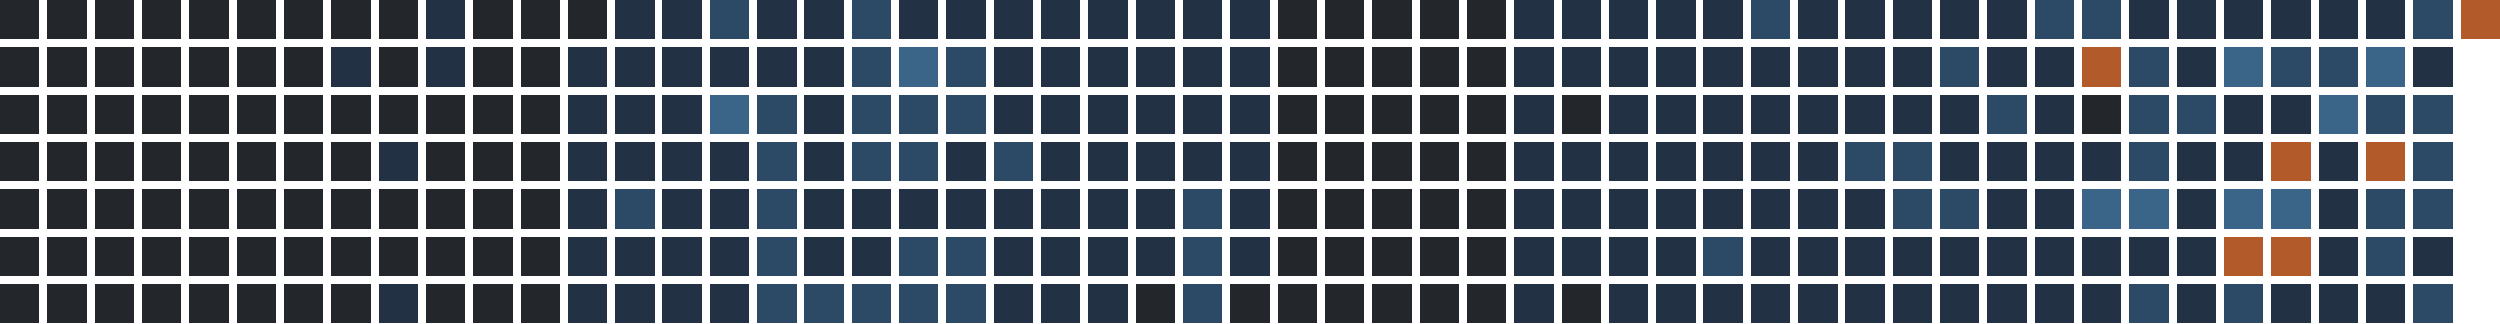
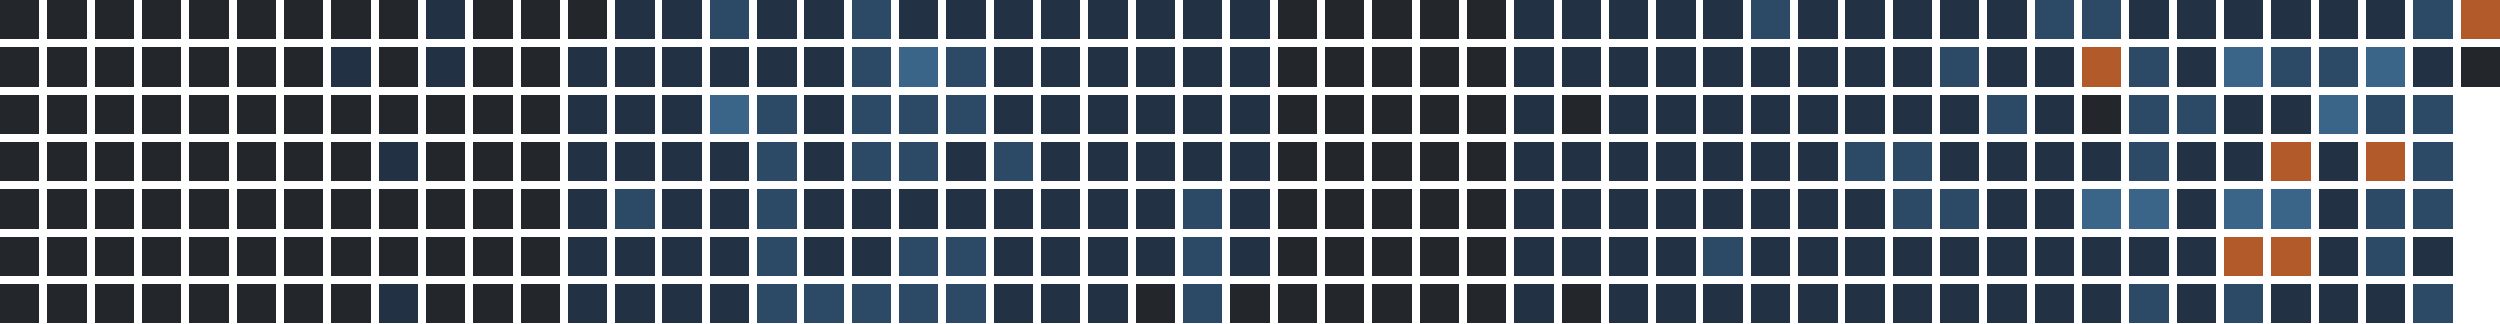
<svg xmlns="http://www.w3.org/2000/svg" version="1.1" width="634.0" height="82.0" viewBox="27.0 20.0 634.0 82.0">
  <rect style="fill:#23262a;shape-rendering:crispedges" data-score="0" data-date="2025-08-24" x="27" y="20" width="10" height="10" />
  <rect style="fill:#23262a;shape-rendering:crispedges" data-score="0" data-date="2025-08-31" x="39" y="20" width="10" height="10" />
  <rect style="fill:#23262a;shape-rendering:crispedges" data-score="0" data-date="2025-09-07" x="51" y="20" width="10" height="10" />
  <rect style="fill:#23262a;shape-rendering:crispedges" data-score="0" data-date="2025-09-14" x="63" y="20" width="10" height="10" />
  <rect style="fill:#23262a;shape-rendering:crispedges" data-score="0" data-date="2025-09-21" x="75" y="20" width="10" height="10" />
  <rect style="fill:#23262a;shape-rendering:crispedges" data-score="0" data-date="2025-09-28" x="87" y="20" width="10" height="10" />
  <rect style="fill:#23262a;shape-rendering:crispedges" data-score="0" data-date="2025-10-05" x="99" y="20" width="10" height="10" />
  <rect style="fill:#23262a;shape-rendering:crispedges" data-score="0" data-date="2025-10-12" x="111" y="20" width="10" height="10" />
  <rect style="fill:#23262a;shape-rendering:crispedges" data-score="0" data-date="2025-10-19" x="123" y="20" width="10" height="10" />
  <rect style="fill:#223244;shape-rendering:crispedges" data-score="1" data-date="2025-10-26" x="135" y="20" width="10" height="10" />
  <rect style="fill:#23262a;shape-rendering:crispedges" data-score="0" data-date="2025-11-02" x="147" y="20" width="10" height="10" />
  <rect style="fill:#23262a;shape-rendering:crispedges" data-score="0" data-date="2025-11-09" x="159" y="20" width="10" height="10" />
  <rect style="fill:#23262a;shape-rendering:crispedges" data-score="0" data-date="2025-11-16" x="171" y="20" width="10" height="10" />
  <rect style="fill:#223244;shape-rendering:crispedges" data-score="1" data-date="2025-11-23" x="183" y="20" width="10" height="10" />
  <rect style="fill:#223244;shape-rendering:crispedges" data-score="1" data-date="2025-11-30" x="195" y="20" width="10" height="10" />
  <rect style="fill:#2c4a66;shape-rendering:crispedges" data-score="2" data-date="2025-12-07" x="207" y="20" width="10" height="10" />
  <rect style="fill:#223244;shape-rendering:crispedges" data-score="1" data-date="2025-12-14" x="219" y="20" width="10" height="10" />
  <rect style="fill:#223244;shape-rendering:crispedges" data-score="1" data-date="2025-12-21" x="231" y="20" width="10" height="10" />
  <rect style="fill:#2c4a66;shape-rendering:crispedges" data-score="2" data-date="2025-12-28" x="243" y="20" width="10" height="10" />
  <rect style="fill:#223244;shape-rendering:crispedges" data-score="1" data-date="2026-01-04" x="255" y="20" width="10" height="10" />
  <rect style="fill:#223244;shape-rendering:crispedges" data-score="1" data-date="2026-01-11" x="267" y="20" width="10" height="10" />
  <rect style="fill:#223244;shape-rendering:crispedges" data-score="1" data-date="2026-01-18" x="279" y="20" width="10" height="10" />
  <rect style="fill:#223244;shape-rendering:crispedges" data-score="1" data-date="2026-01-25" x="291" y="20" width="10" height="10" />
  <rect style="fill:#223244;shape-rendering:crispedges" data-score="1" data-date="2026-02-01" x="303" y="20" width="10" height="10" />
  <rect style="fill:#223244;shape-rendering:crispedges" data-score="1" data-date="2026-02-08" x="315" y="20" width="10" height="10" />
  <rect style="fill:#223244;shape-rendering:crispedges" data-score="1" data-date="2026-02-15" x="327" y="20" width="10" height="10" />
  <rect style="fill:#223244;shape-rendering:crispedges" data-score="1" data-date="2026-02-22" x="339" y="20" width="10" height="10" />
  <rect style="fill:#23262a;shape-rendering:crispedges" data-score="0" data-date="2026-03-01" x="351" y="20" width="10" height="10" />
  <rect style="fill:#23262a;shape-rendering:crispedges" data-score="0" data-date="2026-03-08" x="363" y="20" width="10" height="10" />
  <rect style="fill:#23262a;shape-rendering:crispedges" data-score="0" data-date="2026-03-15" x="375" y="20" width="10" height="10" />
  <rect style="fill:#23262a;shape-rendering:crispedges" data-score="0" data-date="2026-03-22" x="387" y="20" width="10" height="10" />
  <rect style="fill:#23262a;shape-rendering:crispedges" data-score="0" data-date="2026-03-29" x="399" y="20" width="10" height="10" />
  <rect style="fill:#223244;shape-rendering:crispedges" data-score="1" data-date="2026-04-05" x="411" y="20" width="10" height="10" />
  <rect style="fill:#223244;shape-rendering:crispedges" data-score="1" data-date="2026-04-12" x="423" y="20" width="10" height="10" />
  <rect style="fill:#223244;shape-rendering:crispedges" data-score="1" data-date="2026-04-19" x="435" y="20" width="10" height="10" />
  <rect style="fill:#223244;shape-rendering:crispedges" data-score="1" data-date="2026-04-26" x="447" y="20" width="10" height="10" />
  <rect style="fill:#223244;shape-rendering:crispedges" data-score="1" data-date="2026-05-03" x="459" y="20" width="10" height="10" />
  <rect style="fill:#2c4a66;shape-rendering:crispedges" data-score="2" data-date="2026-05-10" x="471" y="20" width="10" height="10" />
  <rect style="fill:#223244;shape-rendering:crispedges" data-score="1" data-date="2026-05-17" x="483" y="20" width="10" height="10" />
  <rect style="fill:#223244;shape-rendering:crispedges" data-score="1" data-date="2026-05-24" x="495" y="20" width="10" height="10" />
  <rect style="fill:#223244;shape-rendering:crispedges" data-score="1" data-date="2026-05-31" x="507" y="20" width="10" height="10" />
  <rect style="fill:#223244;shape-rendering:crispedges" data-score="1" data-date="2026-06-07" x="519" y="20" width="10" height="10" />
  <rect style="fill:#223244;shape-rendering:crispedges" data-score="1" data-date="2026-06-14" x="531" y="20" width="10" height="10" />
  <rect style="fill:#2c4a66;shape-rendering:crispedges" data-score="2" data-date="2026-06-21" x="543" y="20" width="10" height="10" />
  <rect style="fill:#2c4a66;shape-rendering:crispedges" data-score="2" data-date="2026-06-28" x="555" y="20" width="10" height="10" />
  <rect style="fill:#223244;shape-rendering:crispedges" data-score="1" data-date="2026-07-05" x="567" y="20" width="10" height="10" />
  <rect style="fill:#223244;shape-rendering:crispedges" data-score="1" data-date="2026-07-12" x="579" y="20" width="10" height="10" />
  <rect style="fill:#223244;shape-rendering:crispedges" data-score="1" data-date="2026-07-19" x="591" y="20" width="10" height="10" />
  <rect style="fill:#223244;shape-rendering:crispedges" data-score="1" data-date="2026-07-26" x="603" y="20" width="10" height="10" />
  <rect style="fill:#223244;shape-rendering:crispedges" data-score="1" data-date="2026-08-02" x="615" y="20" width="10" height="10" />
  <rect style="fill:#223244;shape-rendering:crispedges" data-score="1" data-date="2026-08-09" x="627" y="20" width="10" height="10" />
  <rect style="fill:#2c4a66;shape-rendering:crispedges" data-score="2" data-date="2026-08-16" x="639" y="20" width="10" height="10" />
  <rect style="fill:#b35a2a;shape-rendering:crispedges" data-score="4" data-date="2026-08-23" x="651" y="20" width="10" height="10" />
  <rect style="fill:#23262a;shape-rendering:crispedges" data-score="0" data-date="2025-08-25" x="27" y="32" width="10" height="10" />
  <rect style="fill:#23262a;shape-rendering:crispedges" data-score="0" data-date="2025-09-01" x="39" y="32" width="10" height="10" />
  <rect style="fill:#23262a;shape-rendering:crispedges" data-score="0" data-date="2025-09-08" x="51" y="32" width="10" height="10" />
  <rect style="fill:#23262a;shape-rendering:crispedges" data-score="0" data-date="2025-09-15" x="63" y="32" width="10" height="10" />
  <rect style="fill:#23262a;shape-rendering:crispedges" data-score="0" data-date="2025-09-22" x="75" y="32" width="10" height="10" />
  <rect style="fill:#23262a;shape-rendering:crispedges" data-score="0" data-date="2025-09-29" x="87" y="32" width="10" height="10" />
  <rect style="fill:#23262a;shape-rendering:crispedges" data-score="0" data-date="2025-10-06" x="99" y="32" width="10" height="10" />
  <rect style="fill:#223244;shape-rendering:crispedges" data-score="1" data-date="2025-10-13" x="111" y="32" width="10" height="10" />
  <rect style="fill:#23262a;shape-rendering:crispedges" data-score="0" data-date="2025-10-20" x="123" y="32" width="10" height="10" />
  <rect style="fill:#223244;shape-rendering:crispedges" data-score="1" data-date="2025-10-27" x="135" y="32" width="10" height="10" />
  <rect style="fill:#23262a;shape-rendering:crispedges" data-score="0" data-date="2025-11-03" x="147" y="32" width="10" height="10" />
  <rect style="fill:#23262a;shape-rendering:crispedges" data-score="0" data-date="2025-11-10" x="159" y="32" width="10" height="10" />
  <rect style="fill:#223244;shape-rendering:crispedges" data-score="1" data-date="2025-11-17" x="171" y="32" width="10" height="10" />
  <rect style="fill:#223244;shape-rendering:crispedges" data-score="1" data-date="2025-11-24" x="183" y="32" width="10" height="10" />
  <rect style="fill:#223244;shape-rendering:crispedges" data-score="1" data-date="2025-12-01" x="195" y="32" width="10" height="10" />
  <rect style="fill:#223244;shape-rendering:crispedges" data-score="1" data-date="2025-12-08" x="207" y="32" width="10" height="10" />
  <rect style="fill:#223244;shape-rendering:crispedges" data-score="1" data-date="2025-12-15" x="219" y="32" width="10" height="10" />
  <rect style="fill:#223244;shape-rendering:crispedges" data-score="1" data-date="2025-12-22" x="231" y="32" width="10" height="10" />
  <rect style="fill:#2c4a66;shape-rendering:crispedges" data-score="2" data-date="2025-12-29" x="243" y="32" width="10" height="10" />
  <rect style="fill:#3a6488;shape-rendering:crispedges" data-score="3" data-date="2026-01-05" x="255" y="32" width="10" height="10" />
  <rect style="fill:#2c4a66;shape-rendering:crispedges" data-score="2" data-date="2026-01-12" x="267" y="32" width="10" height="10" />
  <rect style="fill:#223244;shape-rendering:crispedges" data-score="1" data-date="2026-01-19" x="279" y="32" width="10" height="10" />
  <rect style="fill:#223244;shape-rendering:crispedges" data-score="1" data-date="2026-01-26" x="291" y="32" width="10" height="10" />
  <rect style="fill:#223244;shape-rendering:crispedges" data-score="1" data-date="2026-02-02" x="303" y="32" width="10" height="10" />
  <rect style="fill:#223244;shape-rendering:crispedges" data-score="1" data-date="2026-02-09" x="315" y="32" width="10" height="10" />
  <rect style="fill:#223244;shape-rendering:crispedges" data-score="1" data-date="2026-02-16" x="327" y="32" width="10" height="10" />
  <rect style="fill:#223244;shape-rendering:crispedges" data-score="1" data-date="2026-02-23" x="339" y="32" width="10" height="10" />
  <rect style="fill:#23262a;shape-rendering:crispedges" data-score="0" data-date="2026-03-02" x="351" y="32" width="10" height="10" />
  <rect style="fill:#23262a;shape-rendering:crispedges" data-score="0" data-date="2026-03-09" x="363" y="32" width="10" height="10" />
  <rect style="fill:#23262a;shape-rendering:crispedges" data-score="0" data-date="2026-03-16" x="375" y="32" width="10" height="10" />
  <rect style="fill:#23262a;shape-rendering:crispedges" data-score="0" data-date="2026-03-23" x="387" y="32" width="10" height="10" />
  <rect style="fill:#23262a;shape-rendering:crispedges" data-score="0" data-date="2026-03-30" x="399" y="32" width="10" height="10" />
  <rect style="fill:#223244;shape-rendering:crispedges" data-score="1" data-date="2026-04-06" x="411" y="32" width="10" height="10" />
  <rect style="fill:#223244;shape-rendering:crispedges" data-score="1" data-date="2026-04-13" x="423" y="32" width="10" height="10" />
  <rect style="fill:#223244;shape-rendering:crispedges" data-score="1" data-date="2026-04-20" x="435" y="32" width="10" height="10" />
  <rect style="fill:#223244;shape-rendering:crispedges" data-score="1" data-date="2026-04-27" x="447" y="32" width="10" height="10" />
  <rect style="fill:#223244;shape-rendering:crispedges" data-score="1" data-date="2026-05-04" x="459" y="32" width="10" height="10" />
  <rect style="fill:#223244;shape-rendering:crispedges" data-score="1" data-date="2026-05-11" x="471" y="32" width="10" height="10" />
  <rect style="fill:#223244;shape-rendering:crispedges" data-score="1" data-date="2026-05-18" x="483" y="32" width="10" height="10" />
  <rect style="fill:#223244;shape-rendering:crispedges" data-score="1" data-date="2026-05-25" x="495" y="32" width="10" height="10" />
  <rect style="fill:#223244;shape-rendering:crispedges" data-score="1" data-date="2026-06-01" x="507" y="32" width="10" height="10" />
  <rect style="fill:#2c4a66;shape-rendering:crispedges" data-score="2" data-date="2026-06-08" x="519" y="32" width="10" height="10" />
  <rect style="fill:#223244;shape-rendering:crispedges" data-score="1" data-date="2026-06-15" x="531" y="32" width="10" height="10" />
  <rect style="fill:#223244;shape-rendering:crispedges" data-score="1" data-date="2026-06-22" x="543" y="32" width="10" height="10" />
  <rect style="fill:#b35a2a;shape-rendering:crispedges" data-score="4" data-date="2026-06-29" x="555" y="32" width="10" height="10" />
  <rect style="fill:#2c4a66;shape-rendering:crispedges" data-score="2" data-date="2026-07-06" x="567" y="32" width="10" height="10" />
  <rect style="fill:#223244;shape-rendering:crispedges" data-score="1" data-date="2026-07-13" x="579" y="32" width="10" height="10" />
  <rect style="fill:#3a6488;shape-rendering:crispedges" data-score="3" data-date="2026-07-20" x="591" y="32" width="10" height="10" />
  <rect style="fill:#2c4a66;shape-rendering:crispedges" data-score="2" data-date="2026-07-27" x="603" y="32" width="10" height="10" />
  <rect style="fill:#2c4a66;shape-rendering:crispedges" data-score="2" data-date="2026-08-03" x="615" y="32" width="10" height="10" />
  <rect style="fill:#3a6488;shape-rendering:crispedges" data-score="3" data-date="2026-08-10" x="627" y="32" width="10" height="10" />
  <rect style="fill:#223244;shape-rendering:crispedges" data-score="1" data-date="2026-08-17" x="639" y="32" width="10" height="10" />
+   <rect style="fill:#23262a;shape-rendering:crispedges" data-score="0" data-date="2026-08-24" x="651" y="32" width="10" height="10" />
  <rect style="fill:#23262a;shape-rendering:crispedges" data-score="0" data-date="2025-08-26" x="27" y="44" width="10" height="10" />
  <rect style="fill:#23262a;shape-rendering:crispedges" data-score="0" data-date="2025-09-02" x="39" y="44" width="10" height="10" />
  <rect style="fill:#23262a;shape-rendering:crispedges" data-score="0" data-date="2025-09-09" x="51" y="44" width="10" height="10" />
  <rect style="fill:#23262a;shape-rendering:crispedges" data-score="0" data-date="2025-09-16" x="63" y="44" width="10" height="10" />
  <rect style="fill:#23262a;shape-rendering:crispedges" data-score="0" data-date="2025-09-23" x="75" y="44" width="10" height="10" />
  <rect style="fill:#23262a;shape-rendering:crispedges" data-score="0" data-date="2025-09-30" x="87" y="44" width="10" height="10" />
  <rect style="fill:#23262a;shape-rendering:crispedges" data-score="0" data-date="2025-10-07" x="99" y="44" width="10" height="10" />
  <rect style="fill:#23262a;shape-rendering:crispedges" data-score="0" data-date="2025-10-14" x="111" y="44" width="10" height="10" />
  <rect style="fill:#23262a;shape-rendering:crispedges" data-score="0" data-date="2025-10-21" x="123" y="44" width="10" height="10" />
  <rect style="fill:#23262a;shape-rendering:crispedges" data-score="0" data-date="2025-10-28" x="135" y="44" width="10" height="10" />
  <rect style="fill:#23262a;shape-rendering:crispedges" data-score="0" data-date="2025-11-04" x="147" y="44" width="10" height="10" />
  <rect style="fill:#23262a;shape-rendering:crispedges" data-score="0" data-date="2025-11-11" x="159" y="44" width="10" height="10" />
  <rect style="fill:#223244;shape-rendering:crispedges" data-score="1" data-date="2025-11-18" x="171" y="44" width="10" height="10" />
  <rect style="fill:#223244;shape-rendering:crispedges" data-score="1" data-date="2025-11-25" x="183" y="44" width="10" height="10" />
  <rect style="fill:#223244;shape-rendering:crispedges" data-score="1" data-date="2025-12-02" x="195" y="44" width="10" height="10" />
  <rect style="fill:#3a6488;shape-rendering:crispedges" data-score="3" data-date="2025-12-09" x="207" y="44" width="10" height="10" />
  <rect style="fill:#2c4a66;shape-rendering:crispedges" data-score="2" data-date="2025-12-16" x="219" y="44" width="10" height="10" />
  <rect style="fill:#223244;shape-rendering:crispedges" data-score="1" data-date="2025-12-23" x="231" y="44" width="10" height="10" />
  <rect style="fill:#2c4a66;shape-rendering:crispedges" data-score="2" data-date="2025-12-30" x="243" y="44" width="10" height="10" />
  <rect style="fill:#2c4a66;shape-rendering:crispedges" data-score="2" data-date="2026-01-06" x="255" y="44" width="10" height="10" />
  <rect style="fill:#2c4a66;shape-rendering:crispedges" data-score="2" data-date="2026-01-13" x="267" y="44" width="10" height="10" />
  <rect style="fill:#223244;shape-rendering:crispedges" data-score="1" data-date="2026-01-20" x="279" y="44" width="10" height="10" />
  <rect style="fill:#223244;shape-rendering:crispedges" data-score="1" data-date="2026-01-27" x="291" y="44" width="10" height="10" />
  <rect style="fill:#223244;shape-rendering:crispedges" data-score="1" data-date="2026-02-03" x="303" y="44" width="10" height="10" />
  <rect style="fill:#223244;shape-rendering:crispedges" data-score="1" data-date="2026-02-10" x="315" y="44" width="10" height="10" />
  <rect style="fill:#223244;shape-rendering:crispedges" data-score="1" data-date="2026-02-17" x="327" y="44" width="10" height="10" />
  <rect style="fill:#223244;shape-rendering:crispedges" data-score="1" data-date="2026-02-24" x="339" y="44" width="10" height="10" />
  <rect style="fill:#23262a;shape-rendering:crispedges" data-score="0" data-date="2026-03-03" x="351" y="44" width="10" height="10" />
  <rect style="fill:#23262a;shape-rendering:crispedges" data-score="0" data-date="2026-03-10" x="363" y="44" width="10" height="10" />
  <rect style="fill:#23262a;shape-rendering:crispedges" data-score="0" data-date="2026-03-17" x="375" y="44" width="10" height="10" />
  <rect style="fill:#23262a;shape-rendering:crispedges" data-score="0" data-date="2026-03-24" x="387" y="44" width="10" height="10" />
  <rect style="fill:#23262a;shape-rendering:crispedges" data-score="0" data-date="2026-03-31" x="399" y="44" width="10" height="10" />
  <rect style="fill:#223244;shape-rendering:crispedges" data-score="1" data-date="2026-04-07" x="411" y="44" width="10" height="10" />
  <rect style="fill:#23262a;shape-rendering:crispedges" data-score="0" data-date="2026-04-14" x="423" y="44" width="10" height="10" />
  <rect style="fill:#223244;shape-rendering:crispedges" data-score="1" data-date="2026-04-21" x="435" y="44" width="10" height="10" />
  <rect style="fill:#223244;shape-rendering:crispedges" data-score="1" data-date="2026-04-28" x="447" y="44" width="10" height="10" />
  <rect style="fill:#223244;shape-rendering:crispedges" data-score="1" data-date="2026-05-05" x="459" y="44" width="10" height="10" />
  <rect style="fill:#223244;shape-rendering:crispedges" data-score="1" data-date="2026-05-12" x="471" y="44" width="10" height="10" />
  <rect style="fill:#223244;shape-rendering:crispedges" data-score="1" data-date="2026-05-19" x="483" y="44" width="10" height="10" />
  <rect style="fill:#223244;shape-rendering:crispedges" data-score="1" data-date="2026-05-26" x="495" y="44" width="10" height="10" />
  <rect style="fill:#223244;shape-rendering:crispedges" data-score="1" data-date="2026-06-02" x="507" y="44" width="10" height="10" />
  <rect style="fill:#223244;shape-rendering:crispedges" data-score="1" data-date="2026-06-09" x="519" y="44" width="10" height="10" />
  <rect style="fill:#2c4a66;shape-rendering:crispedges" data-score="2" data-date="2026-06-16" x="531" y="44" width="10" height="10" />
  <rect style="fill:#223244;shape-rendering:crispedges" data-score="1" data-date="2026-06-23" x="543" y="44" width="10" height="10" />
  <rect style="fill:#23262a;shape-rendering:crispedges" data-score="0" data-date="2026-06-30" x="555" y="44" width="10" height="10" />
  <rect style="fill:#2c4a66;shape-rendering:crispedges" data-score="2" data-date="2026-07-07" x="567" y="44" width="10" height="10" />
  <rect style="fill:#2c4a66;shape-rendering:crispedges" data-score="2" data-date="2026-07-14" x="579" y="44" width="10" height="10" />
  <rect style="fill:#223244;shape-rendering:crispedges" data-score="1" data-date="2026-07-21" x="591" y="44" width="10" height="10" />
  <rect style="fill:#223244;shape-rendering:crispedges" data-score="1" data-date="2026-07-28" x="603" y="44" width="10" height="10" />
  <rect style="fill:#3a6488;shape-rendering:crispedges" data-score="3" data-date="2026-08-04" x="615" y="44" width="10" height="10" />
  <rect style="fill:#2c4a66;shape-rendering:crispedges" data-score="2" data-date="2026-08-11" x="627" y="44" width="10" height="10" />
  <rect style="fill:#2c4a66;shape-rendering:crispedges" data-score="2" data-date="2026-08-18" x="639" y="44" width="10" height="10" />
  <rect style="fill:#23262a;shape-rendering:crispedges" data-score="0" data-date="2025-08-27" x="27" y="56" width="10" height="10" />
  <rect style="fill:#23262a;shape-rendering:crispedges" data-score="0" data-date="2025-09-03" x="39" y="56" width="10" height="10" />
  <rect style="fill:#23262a;shape-rendering:crispedges" data-score="0" data-date="2025-09-10" x="51" y="56" width="10" height="10" />
  <rect style="fill:#23262a;shape-rendering:crispedges" data-score="0" data-date="2025-09-17" x="63" y="56" width="10" height="10" />
  <rect style="fill:#23262a;shape-rendering:crispedges" data-score="0" data-date="2025-09-24" x="75" y="56" width="10" height="10" />
  <rect style="fill:#23262a;shape-rendering:crispedges" data-score="0" data-date="2025-10-01" x="87" y="56" width="10" height="10" />
  <rect style="fill:#23262a;shape-rendering:crispedges" data-score="0" data-date="2025-10-08" x="99" y="56" width="10" height="10" />
  <rect style="fill:#23262a;shape-rendering:crispedges" data-score="0" data-date="2025-10-15" x="111" y="56" width="10" height="10" />
  <rect style="fill:#223244;shape-rendering:crispedges" data-score="1" data-date="2025-10-22" x="123" y="56" width="10" height="10" />
  <rect style="fill:#23262a;shape-rendering:crispedges" data-score="0" data-date="2025-10-29" x="135" y="56" width="10" height="10" />
  <rect style="fill:#23262a;shape-rendering:crispedges" data-score="0" data-date="2025-11-05" x="147" y="56" width="10" height="10" />
  <rect style="fill:#23262a;shape-rendering:crispedges" data-score="0" data-date="2025-11-12" x="159" y="56" width="10" height="10" />
  <rect style="fill:#223244;shape-rendering:crispedges" data-score="1" data-date="2025-11-19" x="171" y="56" width="10" height="10" />
  <rect style="fill:#223244;shape-rendering:crispedges" data-score="1" data-date="2025-11-26" x="183" y="56" width="10" height="10" />
  <rect style="fill:#223244;shape-rendering:crispedges" data-score="1" data-date="2025-12-03" x="195" y="56" width="10" height="10" />
  <rect style="fill:#223244;shape-rendering:crispedges" data-score="1" data-date="2025-12-10" x="207" y="56" width="10" height="10" />
  <rect style="fill:#2c4a66;shape-rendering:crispedges" data-score="2" data-date="2025-12-17" x="219" y="56" width="10" height="10" />
  <rect style="fill:#223244;shape-rendering:crispedges" data-score="1" data-date="2025-12-24" x="231" y="56" width="10" height="10" />
  <rect style="fill:#2c4a66;shape-rendering:crispedges" data-score="2" data-date="2025-12-31" x="243" y="56" width="10" height="10" />
  <rect style="fill:#2c4a66;shape-rendering:crispedges" data-score="2" data-date="2026-01-07" x="255" y="56" width="10" height="10" />
  <rect style="fill:#223244;shape-rendering:crispedges" data-score="1" data-date="2026-01-14" x="267" y="56" width="10" height="10" />
  <rect style="fill:#2c4a66;shape-rendering:crispedges" data-score="2" data-date="2026-01-21" x="279" y="56" width="10" height="10" />
  <rect style="fill:#223244;shape-rendering:crispedges" data-score="1" data-date="2026-01-28" x="291" y="56" width="10" height="10" />
  <rect style="fill:#223244;shape-rendering:crispedges" data-score="1" data-date="2026-02-04" x="303" y="56" width="10" height="10" />
  <rect style="fill:#223244;shape-rendering:crispedges" data-score="1" data-date="2026-02-11" x="315" y="56" width="10" height="10" />
  <rect style="fill:#223244;shape-rendering:crispedges" data-score="1" data-date="2026-02-18" x="327" y="56" width="10" height="10" />
  <rect style="fill:#223244;shape-rendering:crispedges" data-score="1" data-date="2026-02-25" x="339" y="56" width="10" height="10" />
  <rect style="fill:#23262a;shape-rendering:crispedges" data-score="0" data-date="2026-03-04" x="351" y="56" width="10" height="10" />
  <rect style="fill:#23262a;shape-rendering:crispedges" data-score="0" data-date="2026-03-11" x="363" y="56" width="10" height="10" />
  <rect style="fill:#23262a;shape-rendering:crispedges" data-score="0" data-date="2026-03-18" x="375" y="56" width="10" height="10" />
  <rect style="fill:#23262a;shape-rendering:crispedges" data-score="0" data-date="2026-03-25" x="387" y="56" width="10" height="10" />
  <rect style="fill:#23262a;shape-rendering:crispedges" data-score="0" data-date="2026-04-01" x="399" y="56" width="10" height="10" />
  <rect style="fill:#223244;shape-rendering:crispedges" data-score="1" data-date="2026-04-08" x="411" y="56" width="10" height="10" />
  <rect style="fill:#223244;shape-rendering:crispedges" data-score="1" data-date="2026-04-15" x="423" y="56" width="10" height="10" />
  <rect style="fill:#223244;shape-rendering:crispedges" data-score="1" data-date="2026-04-22" x="435" y="56" width="10" height="10" />
  <rect style="fill:#223244;shape-rendering:crispedges" data-score="1" data-date="2026-04-29" x="447" y="56" width="10" height="10" />
  <rect style="fill:#223244;shape-rendering:crispedges" data-score="1" data-date="2026-05-06" x="459" y="56" width="10" height="10" />
  <rect style="fill:#223244;shape-rendering:crispedges" data-score="1" data-date="2026-05-13" x="471" y="56" width="10" height="10" />
  <rect style="fill:#223244;shape-rendering:crispedges" data-score="1" data-date="2026-05-20" x="483" y="56" width="10" height="10" />
  <rect style="fill:#2c4a66;shape-rendering:crispedges" data-score="2" data-date="2026-05-27" x="495" y="56" width="10" height="10" />
  <rect style="fill:#2c4a66;shape-rendering:crispedges" data-score="2" data-date="2026-06-03" x="507" y="56" width="10" height="10" />
  <rect style="fill:#223244;shape-rendering:crispedges" data-score="1" data-date="2026-06-10" x="519" y="56" width="10" height="10" />
  <rect style="fill:#223244;shape-rendering:crispedges" data-score="1" data-date="2026-06-17" x="531" y="56" width="10" height="10" />
  <rect style="fill:#223244;shape-rendering:crispedges" data-score="1" data-date="2026-06-24" x="543" y="56" width="10" height="10" />
  <rect style="fill:#223244;shape-rendering:crispedges" data-score="1" data-date="2026-07-01" x="555" y="56" width="10" height="10" />
  <rect style="fill:#2c4a66;shape-rendering:crispedges" data-score="2" data-date="2026-07-08" x="567" y="56" width="10" height="10" />
  <rect style="fill:#223244;shape-rendering:crispedges" data-score="1" data-date="2026-07-15" x="579" y="56" width="10" height="10" />
  <rect style="fill:#223244;shape-rendering:crispedges" data-score="1" data-date="2026-07-22" x="591" y="56" width="10" height="10" />
  <rect style="fill:#b35a2a;shape-rendering:crispedges" data-score="4" data-date="2026-07-29" x="603" y="56" width="10" height="10" />
  <rect style="fill:#223244;shape-rendering:crispedges" data-score="1" data-date="2026-08-05" x="615" y="56" width="10" height="10" />
  <rect style="fill:#b35a2a;shape-rendering:crispedges" data-score="4" data-date="2026-08-12" x="627" y="56" width="10" height="10" />
  <rect style="fill:#2c4a66;shape-rendering:crispedges" data-score="2" data-date="2026-08-19" x="639" y="56" width="10" height="10" />
  <rect style="fill:#23262a;shape-rendering:crispedges" data-score="0" data-date="2025-08-28" x="27" y="68" width="10" height="10" />
  <rect style="fill:#23262a;shape-rendering:crispedges" data-score="0" data-date="2025-09-04" x="39" y="68" width="10" height="10" />
  <rect style="fill:#23262a;shape-rendering:crispedges" data-score="0" data-date="2025-09-11" x="51" y="68" width="10" height="10" />
  <rect style="fill:#23262a;shape-rendering:crispedges" data-score="0" data-date="2025-09-18" x="63" y="68" width="10" height="10" />
  <rect style="fill:#23262a;shape-rendering:crispedges" data-score="0" data-date="2025-09-25" x="75" y="68" width="10" height="10" />
  <rect style="fill:#23262a;shape-rendering:crispedges" data-score="0" data-date="2025-10-02" x="87" y="68" width="10" height="10" />
  <rect style="fill:#23262a;shape-rendering:crispedges" data-score="0" data-date="2025-10-09" x="99" y="68" width="10" height="10" />
  <rect style="fill:#23262a;shape-rendering:crispedges" data-score="0" data-date="2025-10-16" x="111" y="68" width="10" height="10" />
  <rect style="fill:#23262a;shape-rendering:crispedges" data-score="0" data-date="2025-10-23" x="123" y="68" width="10" height="10" />
  <rect style="fill:#23262a;shape-rendering:crispedges" data-score="0" data-date="2025-10-30" x="135" y="68" width="10" height="10" />
  <rect style="fill:#23262a;shape-rendering:crispedges" data-score="0" data-date="2025-11-06" x="147" y="68" width="10" height="10" />
  <rect style="fill:#23262a;shape-rendering:crispedges" data-score="0" data-date="2025-11-13" x="159" y="68" width="10" height="10" />
  <rect style="fill:#223244;shape-rendering:crispedges" data-score="1" data-date="2025-11-20" x="171" y="68" width="10" height="10" />
  <rect style="fill:#2c4a66;shape-rendering:crispedges" data-score="2" data-date="2025-11-27" x="183" y="68" width="10" height="10" />
  <rect style="fill:#223244;shape-rendering:crispedges" data-score="1" data-date="2025-12-04" x="195" y="68" width="10" height="10" />
  <rect style="fill:#223244;shape-rendering:crispedges" data-score="1" data-date="2025-12-11" x="207" y="68" width="10" height="10" />
  <rect style="fill:#2c4a66;shape-rendering:crispedges" data-score="2" data-date="2025-12-18" x="219" y="68" width="10" height="10" />
  <rect style="fill:#223244;shape-rendering:crispedges" data-score="1" data-date="2025-12-25" x="231" y="68" width="10" height="10" />
  <rect style="fill:#223244;shape-rendering:crispedges" data-score="1" data-date="2026-01-01" x="243" y="68" width="10" height="10" />
  <rect style="fill:#223244;shape-rendering:crispedges" data-score="1" data-date="2026-01-08" x="255" y="68" width="10" height="10" />
  <rect style="fill:#223244;shape-rendering:crispedges" data-score="1" data-date="2026-01-15" x="267" y="68" width="10" height="10" />
  <rect style="fill:#223244;shape-rendering:crispedges" data-score="1" data-date="2026-01-22" x="279" y="68" width="10" height="10" />
  <rect style="fill:#223244;shape-rendering:crispedges" data-score="1" data-date="2026-01-29" x="291" y="68" width="10" height="10" />
  <rect style="fill:#223244;shape-rendering:crispedges" data-score="1" data-date="2026-02-05" x="303" y="68" width="10" height="10" />
  <rect style="fill:#223244;shape-rendering:crispedges" data-score="1" data-date="2026-02-12" x="315" y="68" width="10" height="10" />
  <rect style="fill:#2c4a66;shape-rendering:crispedges" data-score="2" data-date="2026-02-19" x="327" y="68" width="10" height="10" />
  <rect style="fill:#223244;shape-rendering:crispedges" data-score="1" data-date="2026-02-26" x="339" y="68" width="10" height="10" />
  <rect style="fill:#23262a;shape-rendering:crispedges" data-score="0" data-date="2026-03-05" x="351" y="68" width="10" height="10" />
  <rect style="fill:#23262a;shape-rendering:crispedges" data-score="0" data-date="2026-03-12" x="363" y="68" width="10" height="10" />
  <rect style="fill:#23262a;shape-rendering:crispedges" data-score="0" data-date="2026-03-19" x="375" y="68" width="10" height="10" />
  <rect style="fill:#23262a;shape-rendering:crispedges" data-score="0" data-date="2026-03-26" x="387" y="68" width="10" height="10" />
  <rect style="fill:#23262a;shape-rendering:crispedges" data-score="0" data-date="2026-04-02" x="399" y="68" width="10" height="10" />
  <rect style="fill:#223244;shape-rendering:crispedges" data-score="1" data-date="2026-04-09" x="411" y="68" width="10" height="10" />
  <rect style="fill:#223244;shape-rendering:crispedges" data-score="1" data-date="2026-04-16" x="423" y="68" width="10" height="10" />
  <rect style="fill:#223244;shape-rendering:crispedges" data-score="1" data-date="2026-04-23" x="435" y="68" width="10" height="10" />
  <rect style="fill:#223244;shape-rendering:crispedges" data-score="1" data-date="2026-04-30" x="447" y="68" width="10" height="10" />
  <rect style="fill:#223244;shape-rendering:crispedges" data-score="1" data-date="2026-05-07" x="459" y="68" width="10" height="10" />
  <rect style="fill:#223244;shape-rendering:crispedges" data-score="1" data-date="2026-05-14" x="471" y="68" width="10" height="10" />
  <rect style="fill:#223244;shape-rendering:crispedges" data-score="1" data-date="2026-05-21" x="483" y="68" width="10" height="10" />
  <rect style="fill:#223244;shape-rendering:crispedges" data-score="1" data-date="2026-05-28" x="495" y="68" width="10" height="10" />
  <rect style="fill:#2c4a66;shape-rendering:crispedges" data-score="2" data-date="2026-06-04" x="507" y="68" width="10" height="10" />
  <rect style="fill:#2c4a66;shape-rendering:crispedges" data-score="2" data-date="2026-06-11" x="519" y="68" width="10" height="10" />
  <rect style="fill:#223244;shape-rendering:crispedges" data-score="1" data-date="2026-06-18" x="531" y="68" width="10" height="10" />
  <rect style="fill:#223244;shape-rendering:crispedges" data-score="1" data-date="2026-06-25" x="543" y="68" width="10" height="10" />
  <rect style="fill:#3a6488;shape-rendering:crispedges" data-score="3" data-date="2026-07-02" x="555" y="68" width="10" height="10" />
  <rect style="fill:#3a6488;shape-rendering:crispedges" data-score="3" data-date="2026-07-09" x="567" y="68" width="10" height="10" />
  <rect style="fill:#223244;shape-rendering:crispedges" data-score="1" data-date="2026-07-16" x="579" y="68" width="10" height="10" />
  <rect style="fill:#3a6488;shape-rendering:crispedges" data-score="3" data-date="2026-07-23" x="591" y="68" width="10" height="10" />
  <rect style="fill:#3a6488;shape-rendering:crispedges" data-score="3" data-date="2026-07-30" x="603" y="68" width="10" height="10" />
  <rect style="fill:#223244;shape-rendering:crispedges" data-score="1" data-date="2026-08-06" x="615" y="68" width="10" height="10" />
  <rect style="fill:#2c4a66;shape-rendering:crispedges" data-score="2" data-date="2026-08-13" x="627" y="68" width="10" height="10" />
  <rect style="fill:#2c4a66;shape-rendering:crispedges" data-score="2" data-date="2026-08-20" x="639" y="68" width="10" height="10" />
  <rect style="fill:#23262a;shape-rendering:crispedges" data-score="0" data-date="2025-08-29" x="27" y="80" width="10" height="10" />
  <rect style="fill:#23262a;shape-rendering:crispedges" data-score="0" data-date="2025-09-05" x="39" y="80" width="10" height="10" />
  <rect style="fill:#23262a;shape-rendering:crispedges" data-score="0" data-date="2025-09-12" x="51" y="80" width="10" height="10" />
  <rect style="fill:#23262a;shape-rendering:crispedges" data-score="0" data-date="2025-09-19" x="63" y="80" width="10" height="10" />
  <rect style="fill:#23262a;shape-rendering:crispedges" data-score="0" data-date="2025-09-26" x="75" y="80" width="10" height="10" />
  <rect style="fill:#23262a;shape-rendering:crispedges" data-score="0" data-date="2025-10-03" x="87" y="80" width="10" height="10" />
  <rect style="fill:#23262a;shape-rendering:crispedges" data-score="0" data-date="2025-10-10" x="99" y="80" width="10" height="10" />
  <rect style="fill:#23262a;shape-rendering:crispedges" data-score="0" data-date="2025-10-17" x="111" y="80" width="10" height="10" />
  <rect style="fill:#23262a;shape-rendering:crispedges" data-score="0" data-date="2025-10-24" x="123" y="80" width="10" height="10" />
  <rect style="fill:#23262a;shape-rendering:crispedges" data-score="0" data-date="2025-10-31" x="135" y="80" width="10" height="10" />
  <rect style="fill:#23262a;shape-rendering:crispedges" data-score="0" data-date="2025-11-07" x="147" y="80" width="10" height="10" />
  <rect style="fill:#23262a;shape-rendering:crispedges" data-score="0" data-date="2025-11-14" x="159" y="80" width="10" height="10" />
  <rect style="fill:#223244;shape-rendering:crispedges" data-score="1" data-date="2025-11-21" x="171" y="80" width="10" height="10" />
  <rect style="fill:#223244;shape-rendering:crispedges" data-score="1" data-date="2025-11-28" x="183" y="80" width="10" height="10" />
  <rect style="fill:#223244;shape-rendering:crispedges" data-score="1" data-date="2025-12-05" x="195" y="80" width="10" height="10" />
  <rect style="fill:#223244;shape-rendering:crispedges" data-score="1" data-date="2025-12-12" x="207" y="80" width="10" height="10" />
  <rect style="fill:#2c4a66;shape-rendering:crispedges" data-score="2" data-date="2025-12-19" x="219" y="80" width="10" height="10" />
  <rect style="fill:#223244;shape-rendering:crispedges" data-score="1" data-date="2025-12-26" x="231" y="80" width="10" height="10" />
  <rect style="fill:#223244;shape-rendering:crispedges" data-score="1" data-date="2026-01-02" x="243" y="80" width="10" height="10" />
  <rect style="fill:#2c4a66;shape-rendering:crispedges" data-score="2" data-date="2026-01-09" x="255" y="80" width="10" height="10" />
  <rect style="fill:#2c4a66;shape-rendering:crispedges" data-score="2" data-date="2026-01-16" x="267" y="80" width="10" height="10" />
  <rect style="fill:#223244;shape-rendering:crispedges" data-score="1" data-date="2026-01-23" x="279" y="80" width="10" height="10" />
  <rect style="fill:#223244;shape-rendering:crispedges" data-score="1" data-date="2026-01-30" x="291" y="80" width="10" height="10" />
  <rect style="fill:#223244;shape-rendering:crispedges" data-score="1" data-date="2026-02-06" x="303" y="80" width="10" height="10" />
  <rect style="fill:#223244;shape-rendering:crispedges" data-score="1" data-date="2026-02-13" x="315" y="80" width="10" height="10" />
  <rect style="fill:#2c4a66;shape-rendering:crispedges" data-score="2" data-date="2026-02-20" x="327" y="80" width="10" height="10" />
  <rect style="fill:#223244;shape-rendering:crispedges" data-score="1" data-date="2026-02-27" x="339" y="80" width="10" height="10" />
  <rect style="fill:#23262a;shape-rendering:crispedges" data-score="0" data-date="2026-03-06" x="351" y="80" width="10" height="10" />
  <rect style="fill:#23262a;shape-rendering:crispedges" data-score="0" data-date="2026-03-13" x="363" y="80" width="10" height="10" />
  <rect style="fill:#23262a;shape-rendering:crispedges" data-score="0" data-date="2026-03-20" x="375" y="80" width="10" height="10" />
  <rect style="fill:#23262a;shape-rendering:crispedges" data-score="0" data-date="2026-03-27" x="387" y="80" width="10" height="10" />
  <rect style="fill:#23262a;shape-rendering:crispedges" data-score="0" data-date="2026-04-03" x="399" y="80" width="10" height="10" />
  <rect style="fill:#223244;shape-rendering:crispedges" data-score="1" data-date="2026-04-10" x="411" y="80" width="10" height="10" />
  <rect style="fill:#223244;shape-rendering:crispedges" data-score="1" data-date="2026-04-17" x="423" y="80" width="10" height="10" />
  <rect style="fill:#223244;shape-rendering:crispedges" data-score="1" data-date="2026-04-24" x="435" y="80" width="10" height="10" />
  <rect style="fill:#223244;shape-rendering:crispedges" data-score="1" data-date="2026-05-01" x="447" y="80" width="10" height="10" />
  <rect style="fill:#2c4a66;shape-rendering:crispedges" data-score="2" data-date="2026-05-08" x="459" y="80" width="10" height="10" />
  <rect style="fill:#223244;shape-rendering:crispedges" data-score="1" data-date="2026-05-15" x="471" y="80" width="10" height="10" />
  <rect style="fill:#223244;shape-rendering:crispedges" data-score="1" data-date="2026-05-22" x="483" y="80" width="10" height="10" />
  <rect style="fill:#223244;shape-rendering:crispedges" data-score="1" data-date="2026-05-29" x="495" y="80" width="10" height="10" />
  <rect style="fill:#223244;shape-rendering:crispedges" data-score="1" data-date="2026-06-05" x="507" y="80" width="10" height="10" />
  <rect style="fill:#223244;shape-rendering:crispedges" data-score="1" data-date="2026-06-12" x="519" y="80" width="10" height="10" />
  <rect style="fill:#223244;shape-rendering:crispedges" data-score="1" data-date="2026-06-19" x="531" y="80" width="10" height="10" />
  <rect style="fill:#223244;shape-rendering:crispedges" data-score="1" data-date="2026-06-26" x="543" y="80" width="10" height="10" />
  <rect style="fill:#223244;shape-rendering:crispedges" data-score="1" data-date="2026-07-03" x="555" y="80" width="10" height="10" />
  <rect style="fill:#223244;shape-rendering:crispedges" data-score="1" data-date="2026-07-10" x="567" y="80" width="10" height="10" />
  <rect style="fill:#223244;shape-rendering:crispedges" data-score="1" data-date="2026-07-17" x="579" y="80" width="10" height="10" />
  <rect style="fill:#b35a2a;shape-rendering:crispedges" data-score="4" data-date="2026-07-24" x="591" y="80" width="10" height="10" />
  <rect style="fill:#b35a2a;shape-rendering:crispedges" data-score="4" data-date="2026-07-31" x="603" y="80" width="10" height="10" />
  <rect style="fill:#223244;shape-rendering:crispedges" data-score="1" data-date="2026-08-07" x="615" y="80" width="10" height="10" />
  <rect style="fill:#2c4a66;shape-rendering:crispedges" data-score="2" data-date="2026-08-14" x="627" y="80" width="10" height="10" />
  <rect style="fill:#223244;shape-rendering:crispedges" data-score="1" data-date="2026-08-21" x="639" y="80" width="10" height="10" />
  <rect style="fill:#23262a;shape-rendering:crispedges" data-score="0" data-date="2025-08-30" x="27" y="92" width="10" height="10" />
  <rect style="fill:#23262a;shape-rendering:crispedges" data-score="0" data-date="2025-09-06" x="39" y="92" width="10" height="10" />
  <rect style="fill:#23262a;shape-rendering:crispedges" data-score="0" data-date="2025-09-13" x="51" y="92" width="10" height="10" />
  <rect style="fill:#23262a;shape-rendering:crispedges" data-score="0" data-date="2025-09-20" x="63" y="92" width="10" height="10" />
  <rect style="fill:#23262a;shape-rendering:crispedges" data-score="0" data-date="2025-09-27" x="75" y="92" width="10" height="10" />
  <rect style="fill:#23262a;shape-rendering:crispedges" data-score="0" data-date="2025-10-04" x="87" y="92" width="10" height="10" />
  <rect style="fill:#23262a;shape-rendering:crispedges" data-score="0" data-date="2025-10-11" x="99" y="92" width="10" height="10" />
  <rect style="fill:#23262a;shape-rendering:crispedges" data-score="0" data-date="2025-10-18" x="111" y="92" width="10" height="10" />
  <rect style="fill:#223244;shape-rendering:crispedges" data-score="1" data-date="2025-10-25" x="123" y="92" width="10" height="10" />
  <rect style="fill:#23262a;shape-rendering:crispedges" data-score="0" data-date="2025-11-01" x="135" y="92" width="10" height="10" />
  <rect style="fill:#23262a;shape-rendering:crispedges" data-score="0" data-date="2025-11-08" x="147" y="92" width="10" height="10" />
  <rect style="fill:#23262a;shape-rendering:crispedges" data-score="0" data-date="2025-11-15" x="159" y="92" width="10" height="10" />
  <rect style="fill:#223244;shape-rendering:crispedges" data-score="1" data-date="2025-11-22" x="171" y="92" width="10" height="10" />
  <rect style="fill:#223244;shape-rendering:crispedges" data-score="1" data-date="2025-11-29" x="183" y="92" width="10" height="10" />
  <rect style="fill:#223244;shape-rendering:crispedges" data-score="1" data-date="2025-12-06" x="195" y="92" width="10" height="10" />
  <rect style="fill:#223244;shape-rendering:crispedges" data-score="1" data-date="2025-12-13" x="207" y="92" width="10" height="10" />
  <rect style="fill:#2c4a66;shape-rendering:crispedges" data-score="2" data-date="2025-12-20" x="219" y="92" width="10" height="10" />
  <rect style="fill:#2c4a66;shape-rendering:crispedges" data-score="2" data-date="2025-12-27" x="231" y="92" width="10" height="10" />
  <rect style="fill:#2c4a66;shape-rendering:crispedges" data-score="2" data-date="2026-01-03" x="243" y="92" width="10" height="10" />
  <rect style="fill:#2c4a66;shape-rendering:crispedges" data-score="2" data-date="2026-01-10" x="255" y="92" width="10" height="10" />
  <rect style="fill:#2c4a66;shape-rendering:crispedges" data-score="2" data-date="2026-01-17" x="267" y="92" width="10" height="10" />
  <rect style="fill:#223244;shape-rendering:crispedges" data-score="1" data-date="2026-01-24" x="279" y="92" width="10" height="10" />
  <rect style="fill:#223244;shape-rendering:crispedges" data-score="1" data-date="2026-01-31" x="291" y="92" width="10" height="10" />
  <rect style="fill:#223244;shape-rendering:crispedges" data-score="1" data-date="2026-02-07" x="303" y="92" width="10" height="10" />
  <rect style="fill:#23262a;shape-rendering:crispedges" data-score="0" data-date="2026-02-14" x="315" y="92" width="10" height="10" />
  <rect style="fill:#2c4a66;shape-rendering:crispedges" data-score="2" data-date="2026-02-21" x="327" y="92" width="10" height="10" />
  <rect style="fill:#23262a;shape-rendering:crispedges" data-score="0" data-date="2026-02-28" x="339" y="92" width="10" height="10" />
  <rect style="fill:#23262a;shape-rendering:crispedges" data-score="0" data-date="2026-03-07" x="351" y="92" width="10" height="10" />
  <rect style="fill:#23262a;shape-rendering:crispedges" data-score="0" data-date="2026-03-14" x="363" y="92" width="10" height="10" />
  <rect style="fill:#23262a;shape-rendering:crispedges" data-score="0" data-date="2026-03-21" x="375" y="92" width="10" height="10" />
  <rect style="fill:#23262a;shape-rendering:crispedges" data-score="0" data-date="2026-03-28" x="387" y="92" width="10" height="10" />
  <rect style="fill:#23262a;shape-rendering:crispedges" data-score="0" data-date="2026-04-04" x="399" y="92" width="10" height="10" />
  <rect style="fill:#223244;shape-rendering:crispedges" data-score="1" data-date="2026-04-11" x="411" y="92" width="10" height="10" />
  <rect style="fill:#23262a;shape-rendering:crispedges" data-score="0" data-date="2026-04-18" x="423" y="92" width="10" height="10" />
  <rect style="fill:#223244;shape-rendering:crispedges" data-score="1" data-date="2026-04-25" x="435" y="92" width="10" height="10" />
  <rect style="fill:#223244;shape-rendering:crispedges" data-score="1" data-date="2026-05-02" x="447" y="92" width="10" height="10" />
  <rect style="fill:#223244;shape-rendering:crispedges" data-score="1" data-date="2026-05-09" x="459" y="92" width="10" height="10" />
  <rect style="fill:#223244;shape-rendering:crispedges" data-score="1" data-date="2026-05-16" x="471" y="92" width="10" height="10" />
  <rect style="fill:#223244;shape-rendering:crispedges" data-score="1" data-date="2026-05-23" x="483" y="92" width="10" height="10" />
  <rect style="fill:#223244;shape-rendering:crispedges" data-score="1" data-date="2026-05-30" x="495" y="92" width="10" height="10" />
  <rect style="fill:#223244;shape-rendering:crispedges" data-score="1" data-date="2026-06-06" x="507" y="92" width="10" height="10" />
  <rect style="fill:#223244;shape-rendering:crispedges" data-score="1" data-date="2026-06-13" x="519" y="92" width="10" height="10" />
  <rect style="fill:#223244;shape-rendering:crispedges" data-score="1" data-date="2026-06-20" x="531" y="92" width="10" height="10" />
  <rect style="fill:#223244;shape-rendering:crispedges" data-score="1" data-date="2026-06-27" x="543" y="92" width="10" height="10" />
  <rect style="fill:#223244;shape-rendering:crispedges" data-score="1" data-date="2026-07-04" x="555" y="92" width="10" height="10" />
  <rect style="fill:#2c4a66;shape-rendering:crispedges" data-score="2" data-date="2026-07-11" x="567" y="92" width="10" height="10" />
  <rect style="fill:#223244;shape-rendering:crispedges" data-score="1" data-date="2026-07-18" x="579" y="92" width="10" height="10" />
  <rect style="fill:#2c4a66;shape-rendering:crispedges" data-score="2" data-date="2026-07-25" x="591" y="92" width="10" height="10" />
  <rect style="fill:#223244;shape-rendering:crispedges" data-score="1" data-date="2026-08-01" x="603" y="92" width="10" height="10" />
  <rect style="fill:#223244;shape-rendering:crispedges" data-score="1" data-date="2026-08-08" x="615" y="92" width="10" height="10" />
  <rect style="fill:#223244;shape-rendering:crispedges" data-score="1" data-date="2026-08-15" x="627" y="92" width="10" height="10" />
  <rect style="fill:#2c4a66;shape-rendering:crispedges" data-score="2" data-date="2026-08-22" x="639" y="92" width="10" height="10" />
</svg>
